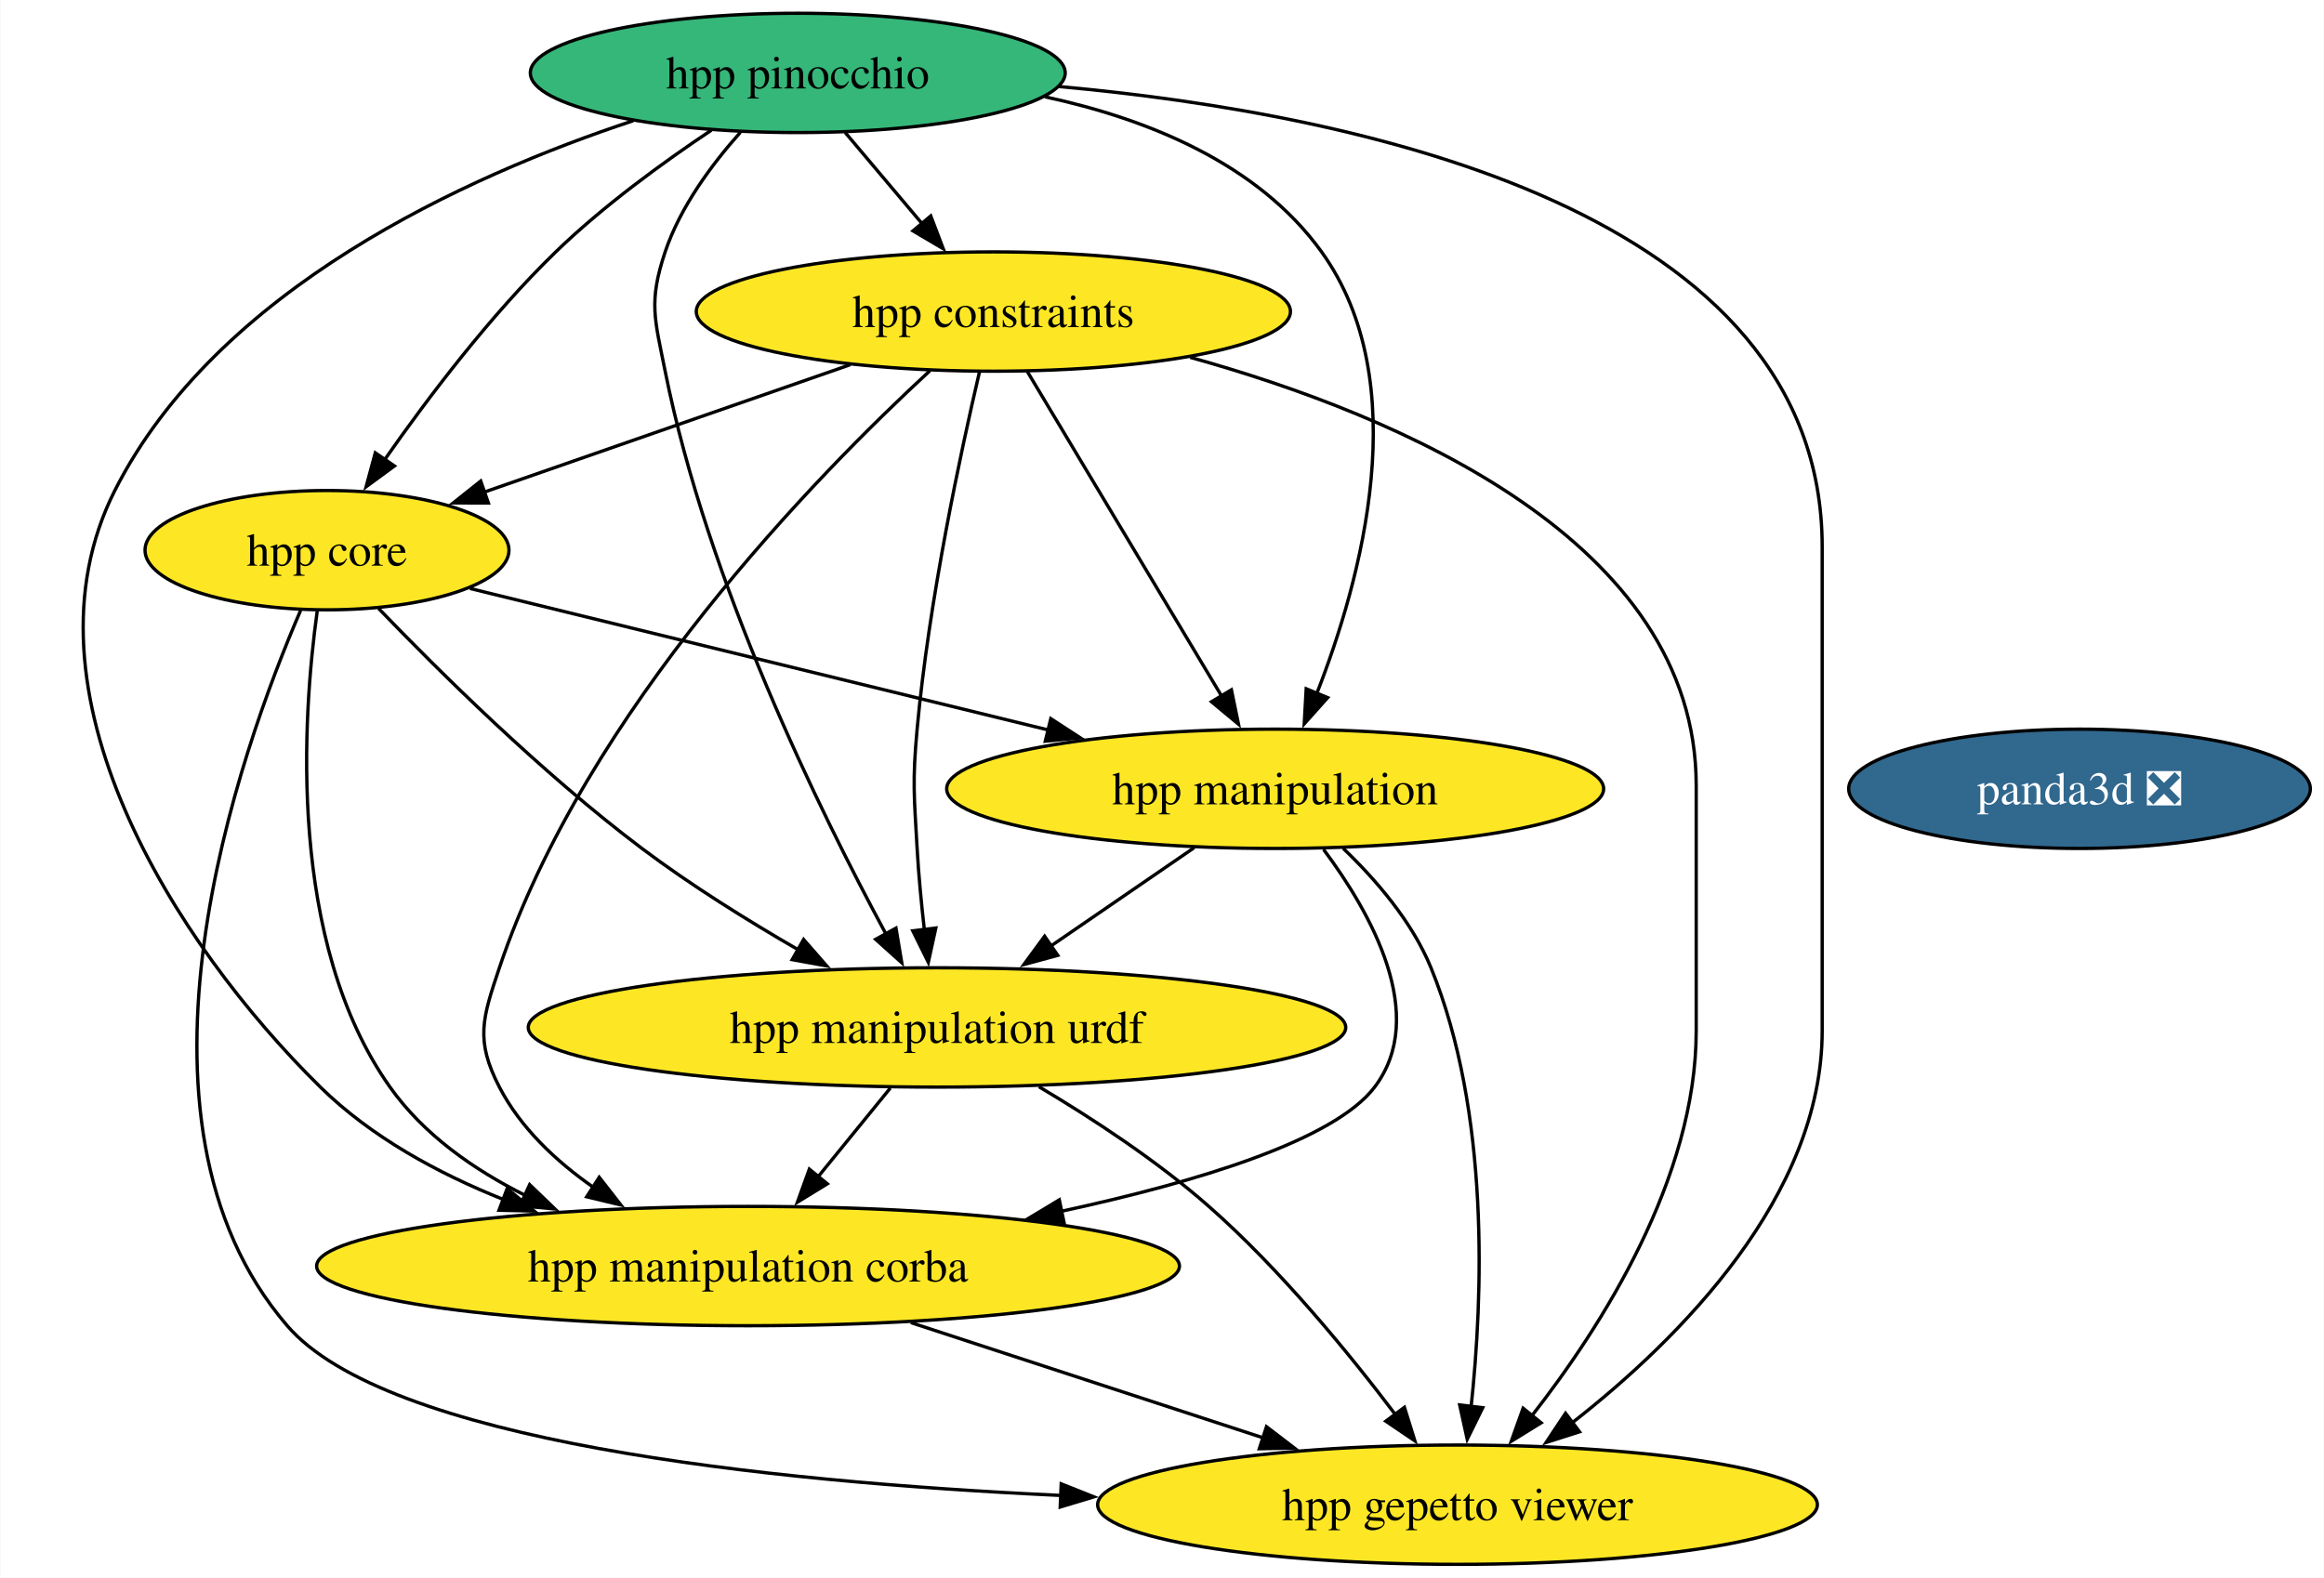
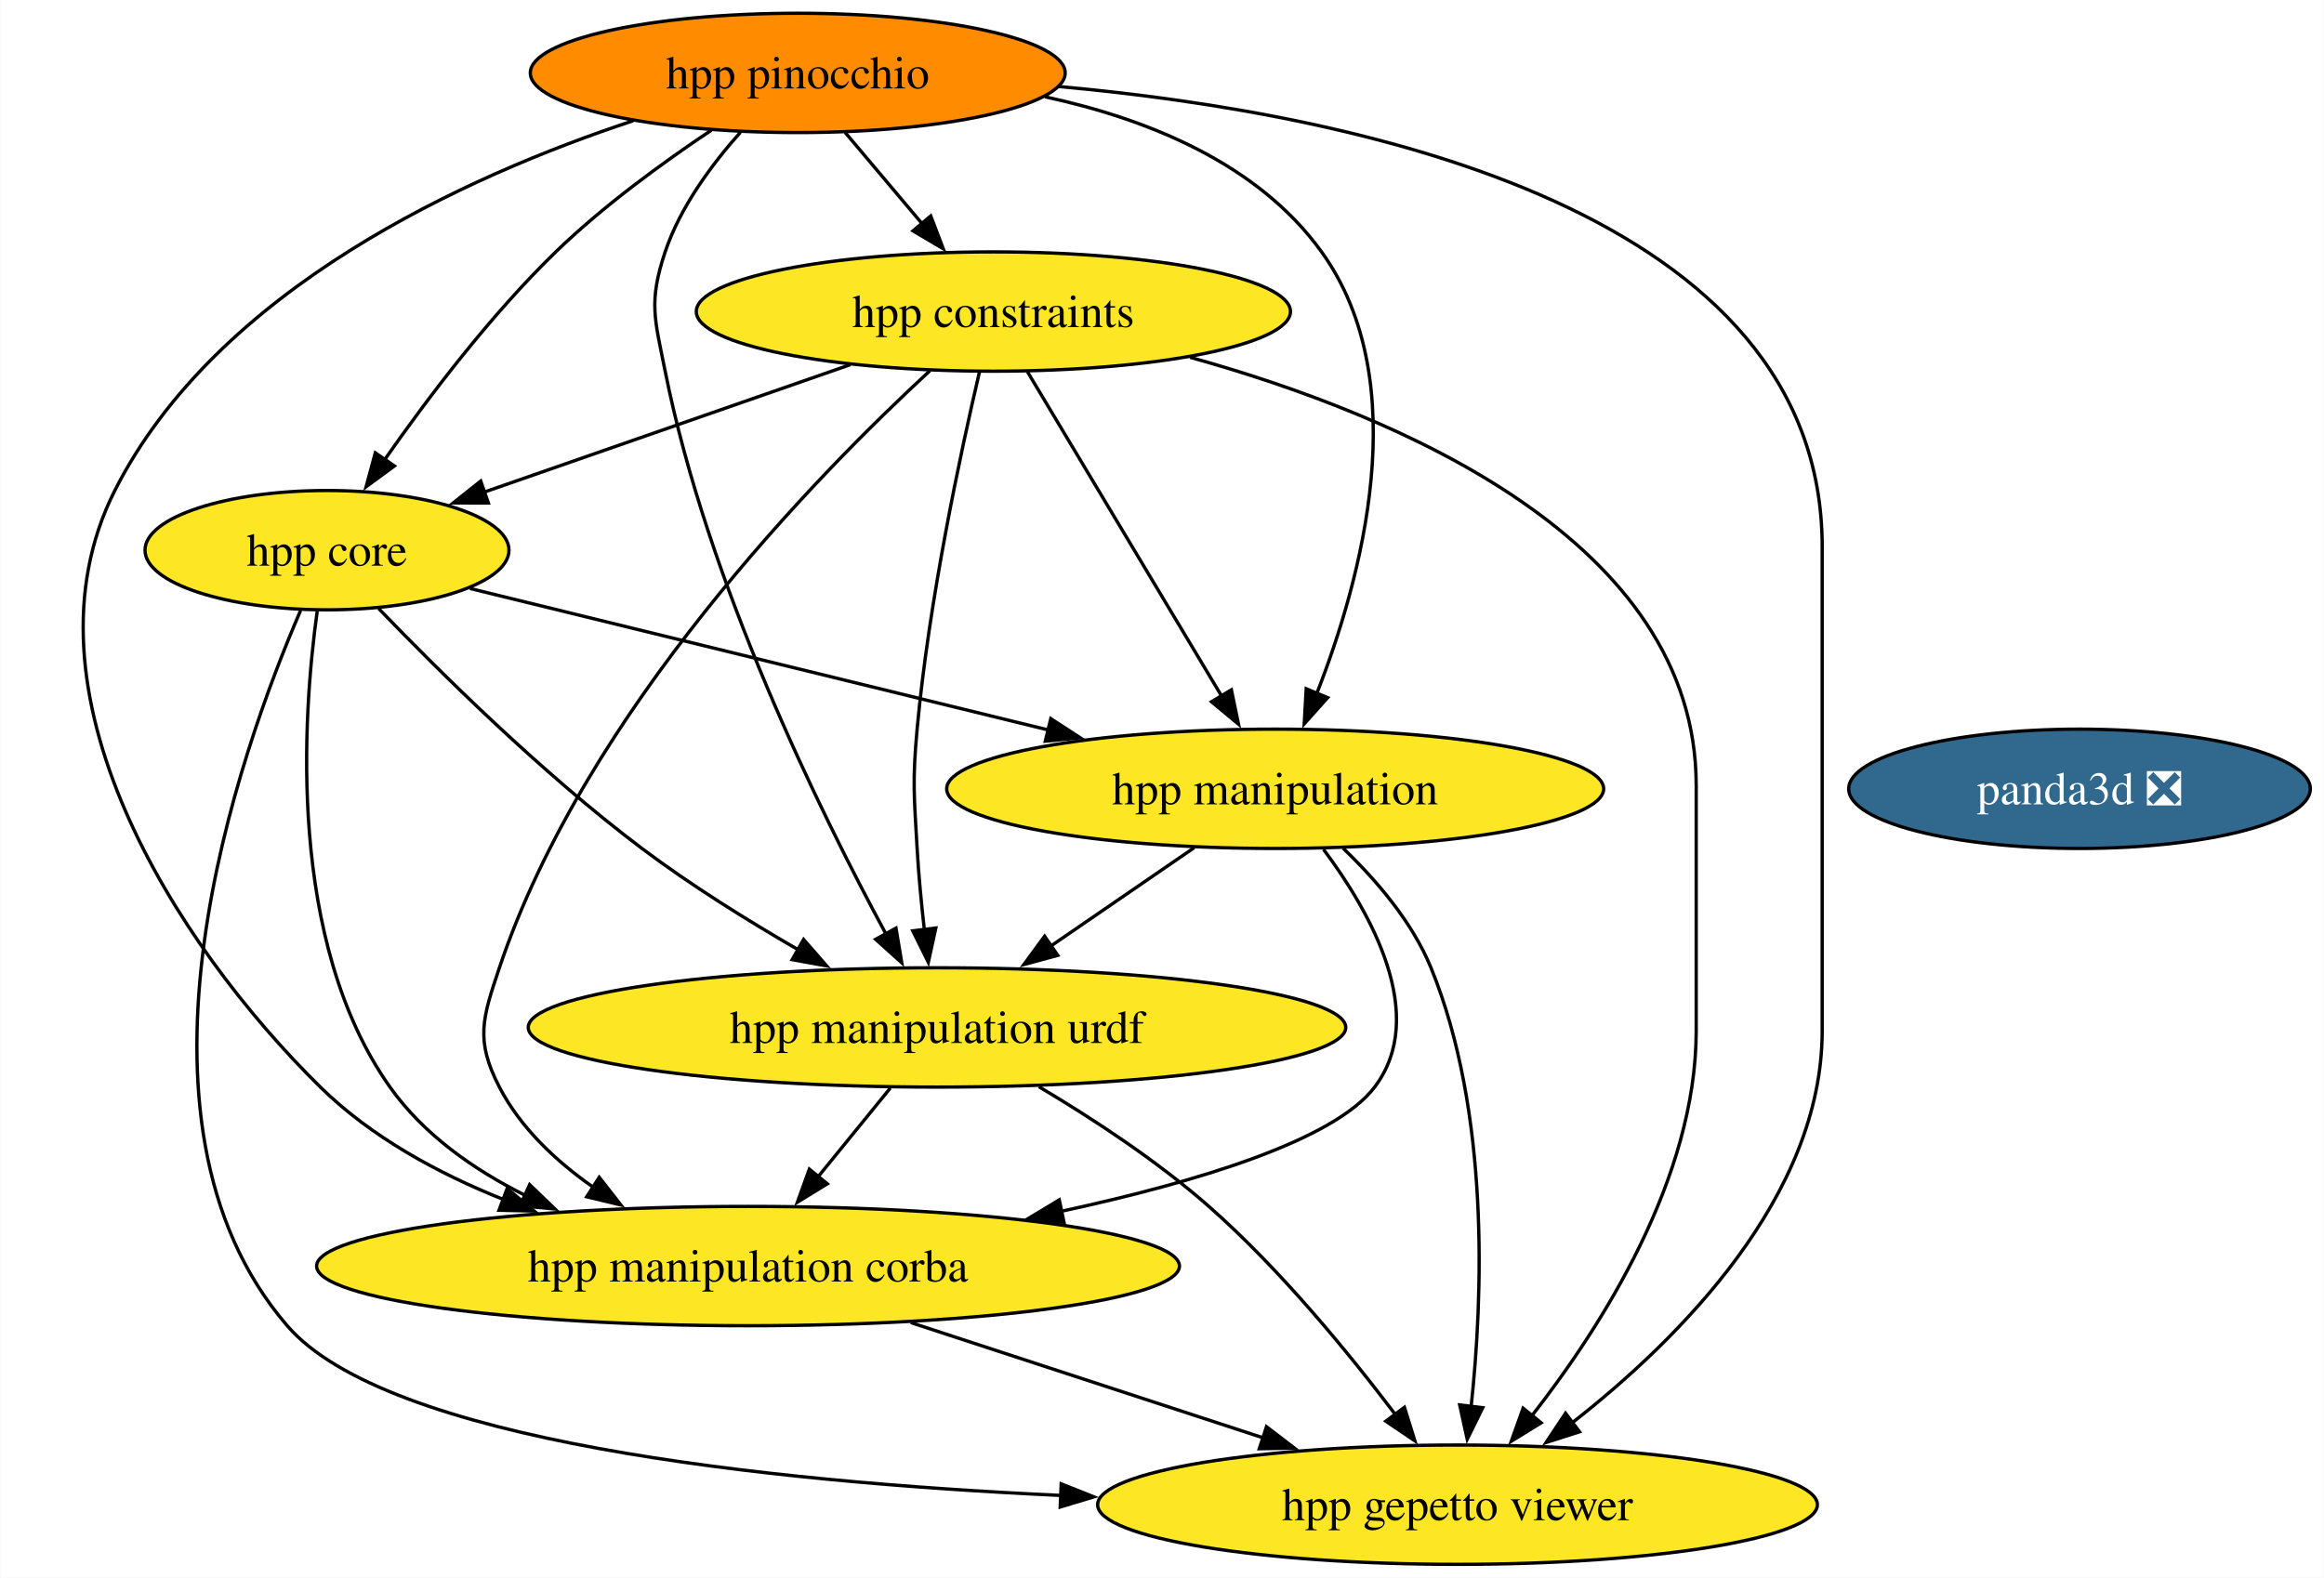
<svg xmlns="http://www.w3.org/2000/svg" xmlns:xlink="http://www.w3.org/1999/xlink" width="701pt" height="476pt" viewBox="0.00 0.00 700.77 476.00">
  <g id="graph0" class="graph" transform="scale(1 1) rotate(0) translate(4 472)">
    <polygon fill="white" stroke="none" points="-4,4 -4,-472 696.77,-472 696.77,4 -4,4" />
    <g id="node1" class="node">
      <g id="a_node1">
        <a xlink:href="https://github.com/conda-forge/panda3d-feedstock/pull/52" xlink:title="panda3d ❎">
          <ellipse fill="#31688e" stroke="black" cx="623.14" cy="-234" rx="69.62" ry="18" />
          <text text-anchor="middle" x="623.14" y="-229.32" font-family="Times,serif" font-size="14.00" fill="white">panda3d ❎</text>
        </a>
      </g>
    </g>
    <g id="node2" class="node">
      <g id="a_node2">
        <a xlink:href="https://github.com/conda-forge/hpp-core-feedstock" xlink:title="hpp core">
          <ellipse fill="#fde725" stroke="black" cx="94.52" cy="-306" rx="54.89" ry="18" />
          <text text-anchor="middle" x="94.52" y="-301.32" font-family="Times,serif" font-size="14.00">hpp core</text>
        </a>
      </g>
    </g>
    <g id="node3" class="node">
      <g id="a_node3">
        <a xlink:href="https://github.com/conda-forge/hpp-manipulation-urdf-feedstock" xlink:title="hpp manipulation urdf">
          <ellipse fill="#fde725" stroke="black" cx="278.52" cy="-162" rx="123.29" ry="18" />
          <text text-anchor="middle" x="278.52" y="-157.32" font-family="Times,serif" font-size="14.00">hpp manipulation urdf</text>
        </a>
      </g>
    </g>
    <g id="edge1" class="edge">
      <path fill="none" stroke="black" d="M110.05,-288.44C128.12,-269.65 159.36,-238.69 189.52,-216 204.26,-204.91 221.47,-194.21 236.81,-185.35" />
      <polygon fill="black" stroke="black" points="238.28,-188.54 245.25,-180.56 234.83,-182.45 238.28,-188.54" />
    </g>
    <g id="node4" class="node">
      <g id="a_node4">
        <a xlink:href="https://github.com/conda-forge/hpp-manipulation-feedstock" xlink:title="hpp manipulation">
          <ellipse fill="#fde725" stroke="black" cx="380.52" cy="-234" rx="99.08" ry="18" />
          <text text-anchor="middle" x="380.52" y="-229.32" font-family="Times,serif" font-size="14.00">hpp manipulation</text>
        </a>
      </g>
    </g>
    <g id="edge2" class="edge">
      <path fill="none" stroke="black" d="M137.65,-294.44C183.93,-283.12 258.08,-264.97 312.29,-251.7" />
      <polygon fill="black" stroke="black" points="312.84,-255.17 321.72,-249.39 311.18,-248.37 312.84,-255.17" />
    </g>
    <g id="node5" class="node">
      <g id="a_node5">
        <a xlink:href="https://github.com/conda-forge/hpp-manipulation-corba-feedstock" xlink:title="hpp manipulation corba">
          <ellipse fill="#fde725" stroke="black" cx="221.52" cy="-90" rx="130.13" ry="18" />
          <text text-anchor="middle" x="221.52" y="-85.33" font-family="Times,serif" font-size="14.00">hpp manipulation corba</text>
        </a>
      </g>
    </g>
    <g id="edge3" class="edge">
      <path fill="none" stroke="black" d="M91.57,-287.62C87.17,-255.9 82.46,-187.88 113.52,-144 123.62,-129.74 138.65,-119.14 154.32,-111.33" />
      <polygon fill="black" stroke="black" points="155.65,-114.57 163.28,-107.22 152.73,-108.2 155.65,-114.57" />
    </g>
    <g id="node6" class="node">
      <g id="a_node6">
        <a xlink:href="https://github.com/conda-forge/hpp-gepetto-viewer-feedstock" xlink:title="hpp gepetto viewer">
          <ellipse fill="#fde725" stroke="black" cx="435.52" cy="-18" rx="108.55" ry="18" />
          <text text-anchor="middle" x="435.52" y="-13.32" font-family="Times,serif" font-size="14.00">hpp gepetto viewer</text>
        </a>
      </g>
    </g>
    <g id="edge4" class="edge">
      <path fill="none" stroke="black" d="M86.56,-287.82C68.24,-245.4 28.61,-134.62 82.52,-72 112.43,-37.27 225.64,-24.98 315.89,-20.79" />
      <polygon fill="black" stroke="black" points="315.98,-24.29 325.82,-20.36 315.68,-17.3 315.98,-24.29" />
    </g>
    <g id="edge5" class="edge">
      <path fill="none" stroke="black" d="M264.43,-143.7C257.87,-135.64 249.94,-125.89 242.68,-116.98" />
      <polygon fill="black" stroke="black" points="245.43,-114.82 236.41,-109.28 240.01,-119.24 245.43,-114.82" />
    </g>
    <g id="edge6" class="edge">
      <path fill="none" stroke="black" d="M309.26,-144.11C325.34,-134.56 344.88,-121.78 360.52,-108 381.96,-89.12 402.59,-63.95 416.77,-45.2" />
      <polygon fill="black" stroke="black" points="419.51,-47.38 422.66,-37.26 413.89,-43.2 419.51,-47.38" />
    </g>
    <g id="edge7" class="edge">
      <path fill="none" stroke="black" d="M356.09,-216.23C343.16,-207.36 327.07,-196.32 312.9,-186.59" />
      <polygon fill="black" stroke="black" points="314.94,-183.75 304.71,-180.97 310.98,-189.52 314.94,-183.75" />
    </g>
    <g id="edge8" class="edge">
      <path fill="none" stroke="black" d="M395.1,-215.73C409.41,-196.59 426.87,-165.57 410.52,-144 398.33,-127.92 356.99,-115.38 316.07,-106.54" />
      <polygon fill="black" stroke="black" points="316.84,-103.13 306.33,-104.51 315.41,-109.98 316.84,-103.13" />
    </g>
    <g id="edge9" class="edge">
      <path fill="none" stroke="black" d="M401.01,-216.06C410.91,-206.58 421.85,-193.89 427.52,-180 445.33,-136.39 443.18,-80.52 439.61,-47.37" />
      <polygon fill="black" stroke="black" points="443.13,-47.26 438.45,-37.75 436.18,-48.1 443.13,-47.26" />
    </g>
    <g id="edge10" class="edge">
      <path fill="none" stroke="black" d="M270.62,-72.94C302.35,-62.56 343.81,-49 377.22,-38.07" />
      <polygon fill="black" stroke="black" points="377.9,-41.53 386.32,-35.09 375.73,-34.88 377.9,-41.53" />
    </g>
    <g id="node7" class="node">
      <g id="a_node7">
        <a xlink:href="https://github.com/conda-forge/hpp-constraints-feedstock" xlink:title="hpp constraints">
          <ellipse fill="#fde725" stroke="black" cx="295.52" cy="-378" rx="89.61" ry="18" />
          <text text-anchor="middle" x="295.52" y="-373.32" font-family="Times,serif" font-size="14.00">hpp constraints</text>
        </a>
      </g>
    </g>
    <g id="edge11" class="edge">
      <path fill="none" stroke="black" d="M252.4,-361.98C219.82,-350.64 175.15,-335.08 141.63,-323.41" />
      <polygon fill="black" stroke="black" points="143.19,-320.24 132.6,-320.26 140.89,-326.86 143.19,-320.24" />
    </g>
    <g id="edge12" class="edge">
      <path fill="none" stroke="black" d="M291.32,-359.75C285.71,-335.76 276.07,-290.89 272.52,-252 271.07,-236.07 271.62,-231.97 272.52,-216 272.97,-208.02 273.8,-199.39 274.7,-191.47" />
      <polygon fill="black" stroke="black" points="278.16,-192 275.9,-181.65 271.21,-191.15 278.16,-192" />
    </g>
    <g id="edge13" class="edge">
      <path fill="none" stroke="black" d="M305.78,-359.87C320.33,-335.56 347.11,-290.82 364.35,-262.01" />
      <polygon fill="black" stroke="black" points="367.32,-263.87 369.46,-253.49 361.32,-260.27 367.32,-263.87" />
    </g>
    <g id="edge14" class="edge">
      <path fill="none" stroke="black" d="M276.36,-360.12C242.33,-328.72 172.51,-257.45 146.52,-180 141.43,-164.83 139.16,-158.21 146.52,-144 152.88,-131.72 163.54,-121.68 174.85,-113.77" />
      <polygon fill="black" stroke="black" points="176.63,-116.79 183.15,-108.44 172.85,-110.9 176.63,-116.79" />
    </g>
    <g id="edge15" class="edge">
      <path fill="none" stroke="black" d="M354.86,-364.19C417.57,-346.75 507.52,-308.87 507.52,-235 507.52,-235 507.52,-235 507.52,-161 507.52,-116.49 479.04,-71.8 457.9,-44.76" />
      <polygon fill="black" stroke="black" points="460.75,-42.71 451.74,-37.14 455.31,-47.11 460.75,-42.71" />
    </g>
    <g id="node8" class="node">
      <g id="a_node8">
        <a xlink:href="https://github.com/conda-forge/hpp-pinocchio-feedstock" xlink:title="hpp pinocchio">
-           <ellipse fill="#35b779" stroke="black" cx="236.52" cy="-450" rx="80.67" ry="18" />
+           <ellipse fill="#ff8c00" stroke="black" cx="236.52" cy="-450" rx="80.67" ry="18" />
          <text text-anchor="middle" x="236.52" y="-445.32" font-family="Times,serif" font-size="14.00">hpp pinocchio</text>
        </a>
      </g>
    </g>
    <g id="edge16" class="edge">
      <path fill="none" stroke="black" d="M210.48,-432.73C195.88,-422.99 177.81,-409.84 163.52,-396 143.77,-376.86 124.88,-351.87 111.88,-333.25" />
      <polygon fill="black" stroke="black" points="114.86,-331.41 106.32,-325.14 109.09,-335.37 114.86,-331.41" />
    </g>
    <g id="edge17" class="edge">
      <path fill="none" stroke="black" d="M219.21,-432.07C210.59,-422.41 201.06,-409.55 196.52,-396 191.44,-380.83 193.39,-375.69 196.52,-360 209.27,-296.19 243.13,-227.19 263.13,-190.17" />
      <polygon fill="black" stroke="black" points="266.14,-191.96 267.89,-181.51 260.01,-188.59 266.14,-191.96" />
    </g>
    <g id="edge18" class="edge">
      <path fill="none" stroke="black" d="M311.06,-442.8C342.12,-436.1 375.35,-422.66 394.52,-396 422.83,-356.64 406.55,-297.06 392.97,-262.49" />
      <polygon fill="black" stroke="black" points="396.35,-261.51 389.29,-253.6 389.88,-264.18 396.35,-261.51" />
    </g>
    <g id="edge19" class="edge">
      <path fill="none" stroke="black" d="M186.91,-435.58C136.41,-418.88 61.32,-384.84 30.52,-324 0,-263.7 48.59,-187.2 92.52,-144 107.81,-128.96 127.97,-117.99 147.79,-110.06" />
      <polygon fill="black" stroke="black" points="148.86,-113.4 157,-106.61 146.4,-106.84 148.86,-113.4" />
    </g>
    <g id="edge20" class="edge">
      <path fill="none" stroke="black" d="M315.3,-445.89C406.84,-437.57 545.52,-408.25 545.52,-307 545.52,-307 545.52,-307 545.52,-161 545.52,-111.05 502.45,-68.01 470.21,-42.79" />
      <polygon fill="black" stroke="black" points="472.33,-40 462.24,-36.77 468.11,-45.59 472.33,-40" />
    </g>
    <g id="edge21" class="edge">
      <path fill="none" stroke="black" d="M250.8,-432.05C257.76,-423.8 266.27,-413.7 274,-404.54" />
      <polygon fill="black" stroke="black" points="276.63,-406.85 280.4,-396.95 271.27,-402.34 276.63,-406.85" />
    </g>
  </g>
</svg>
